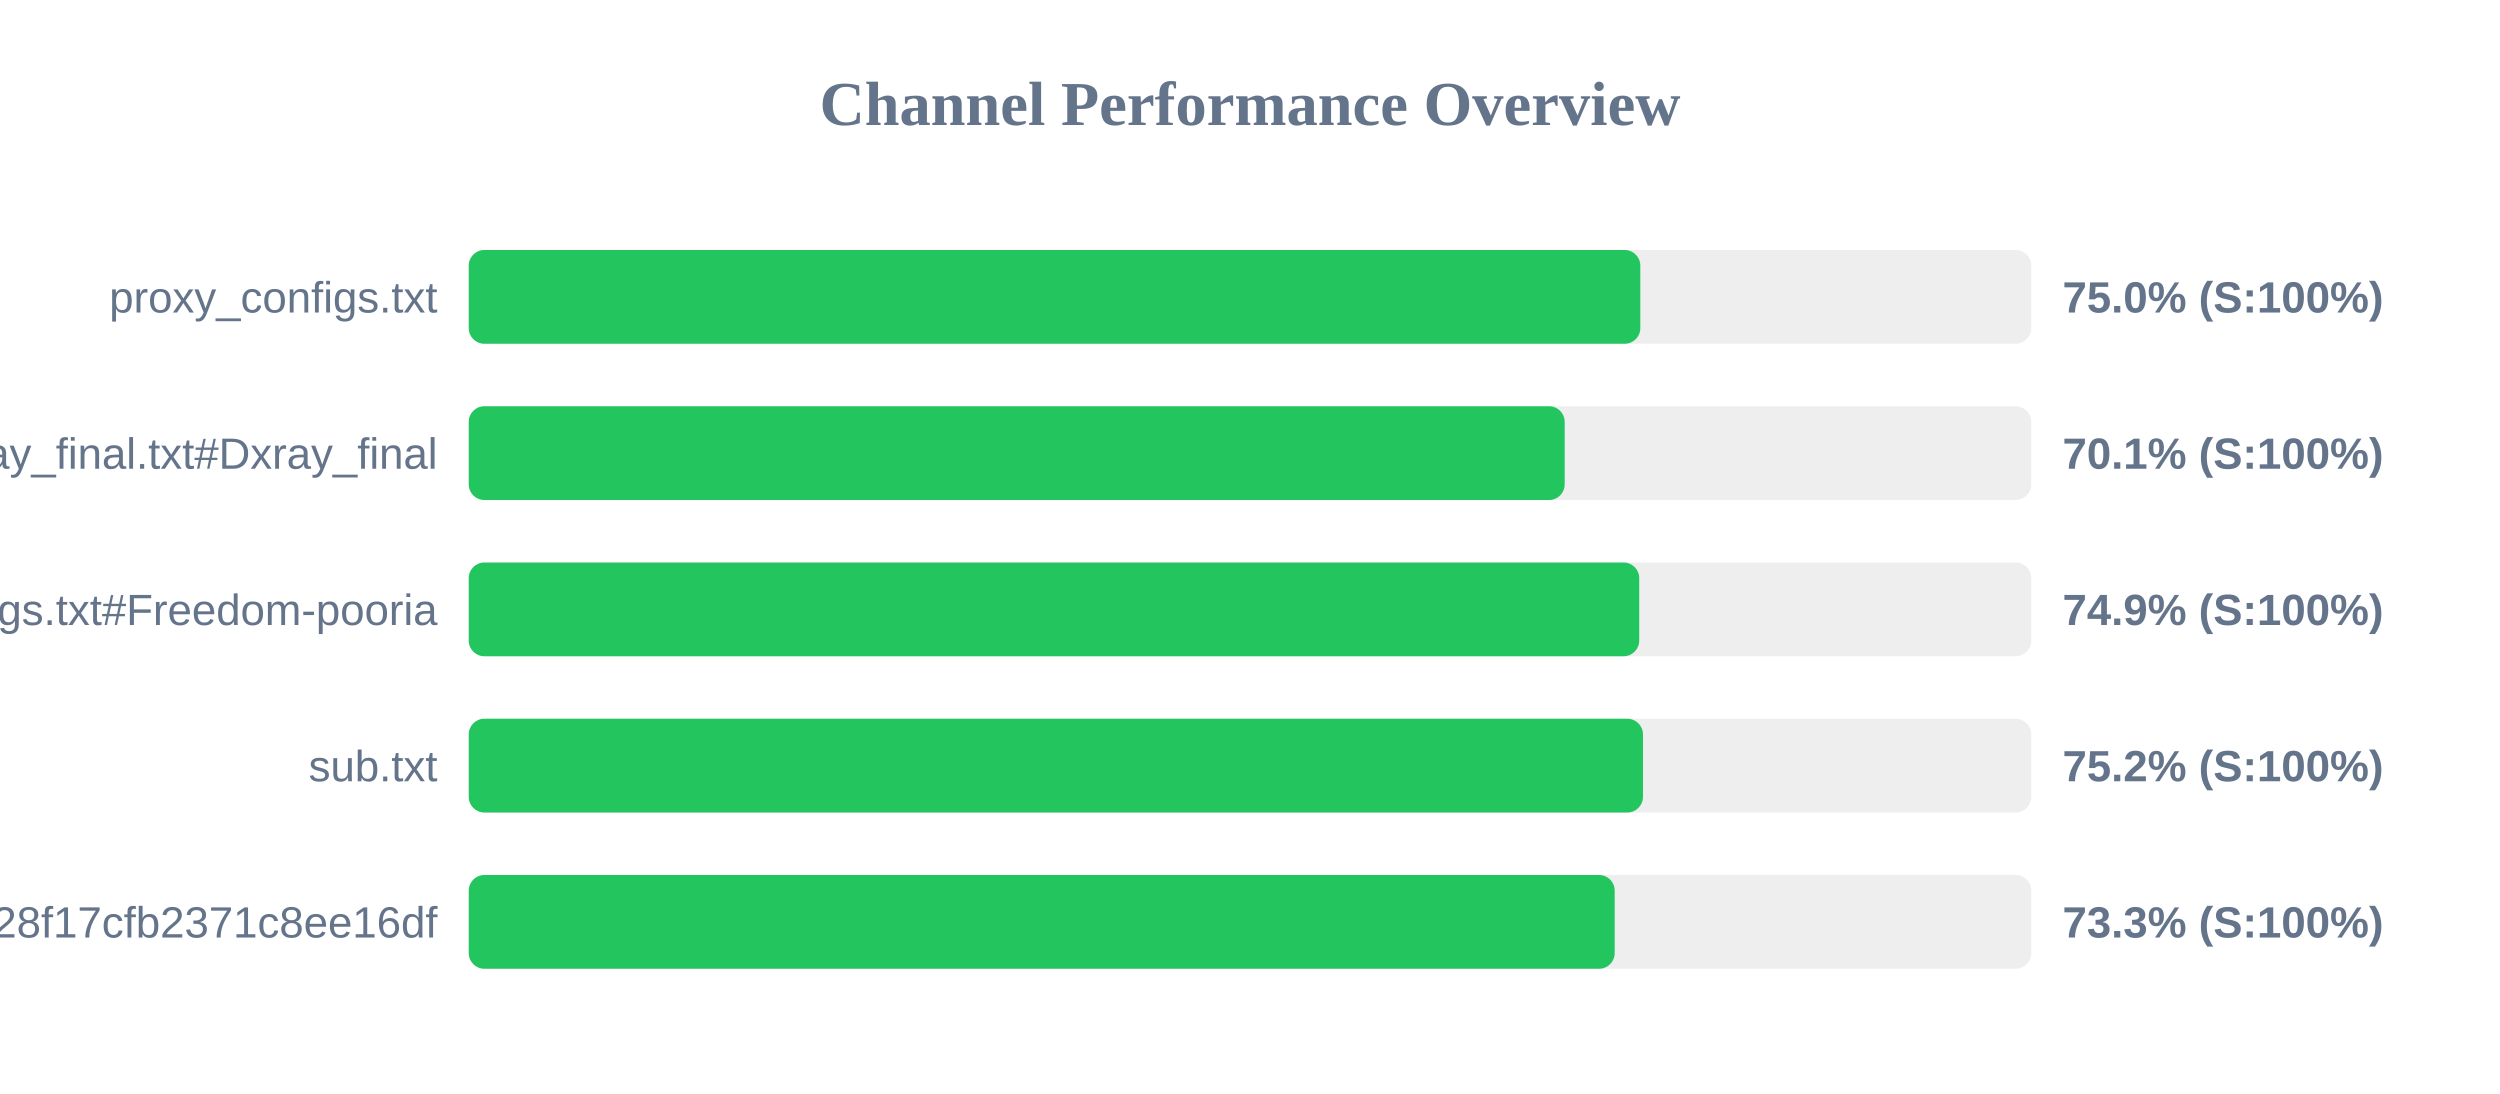
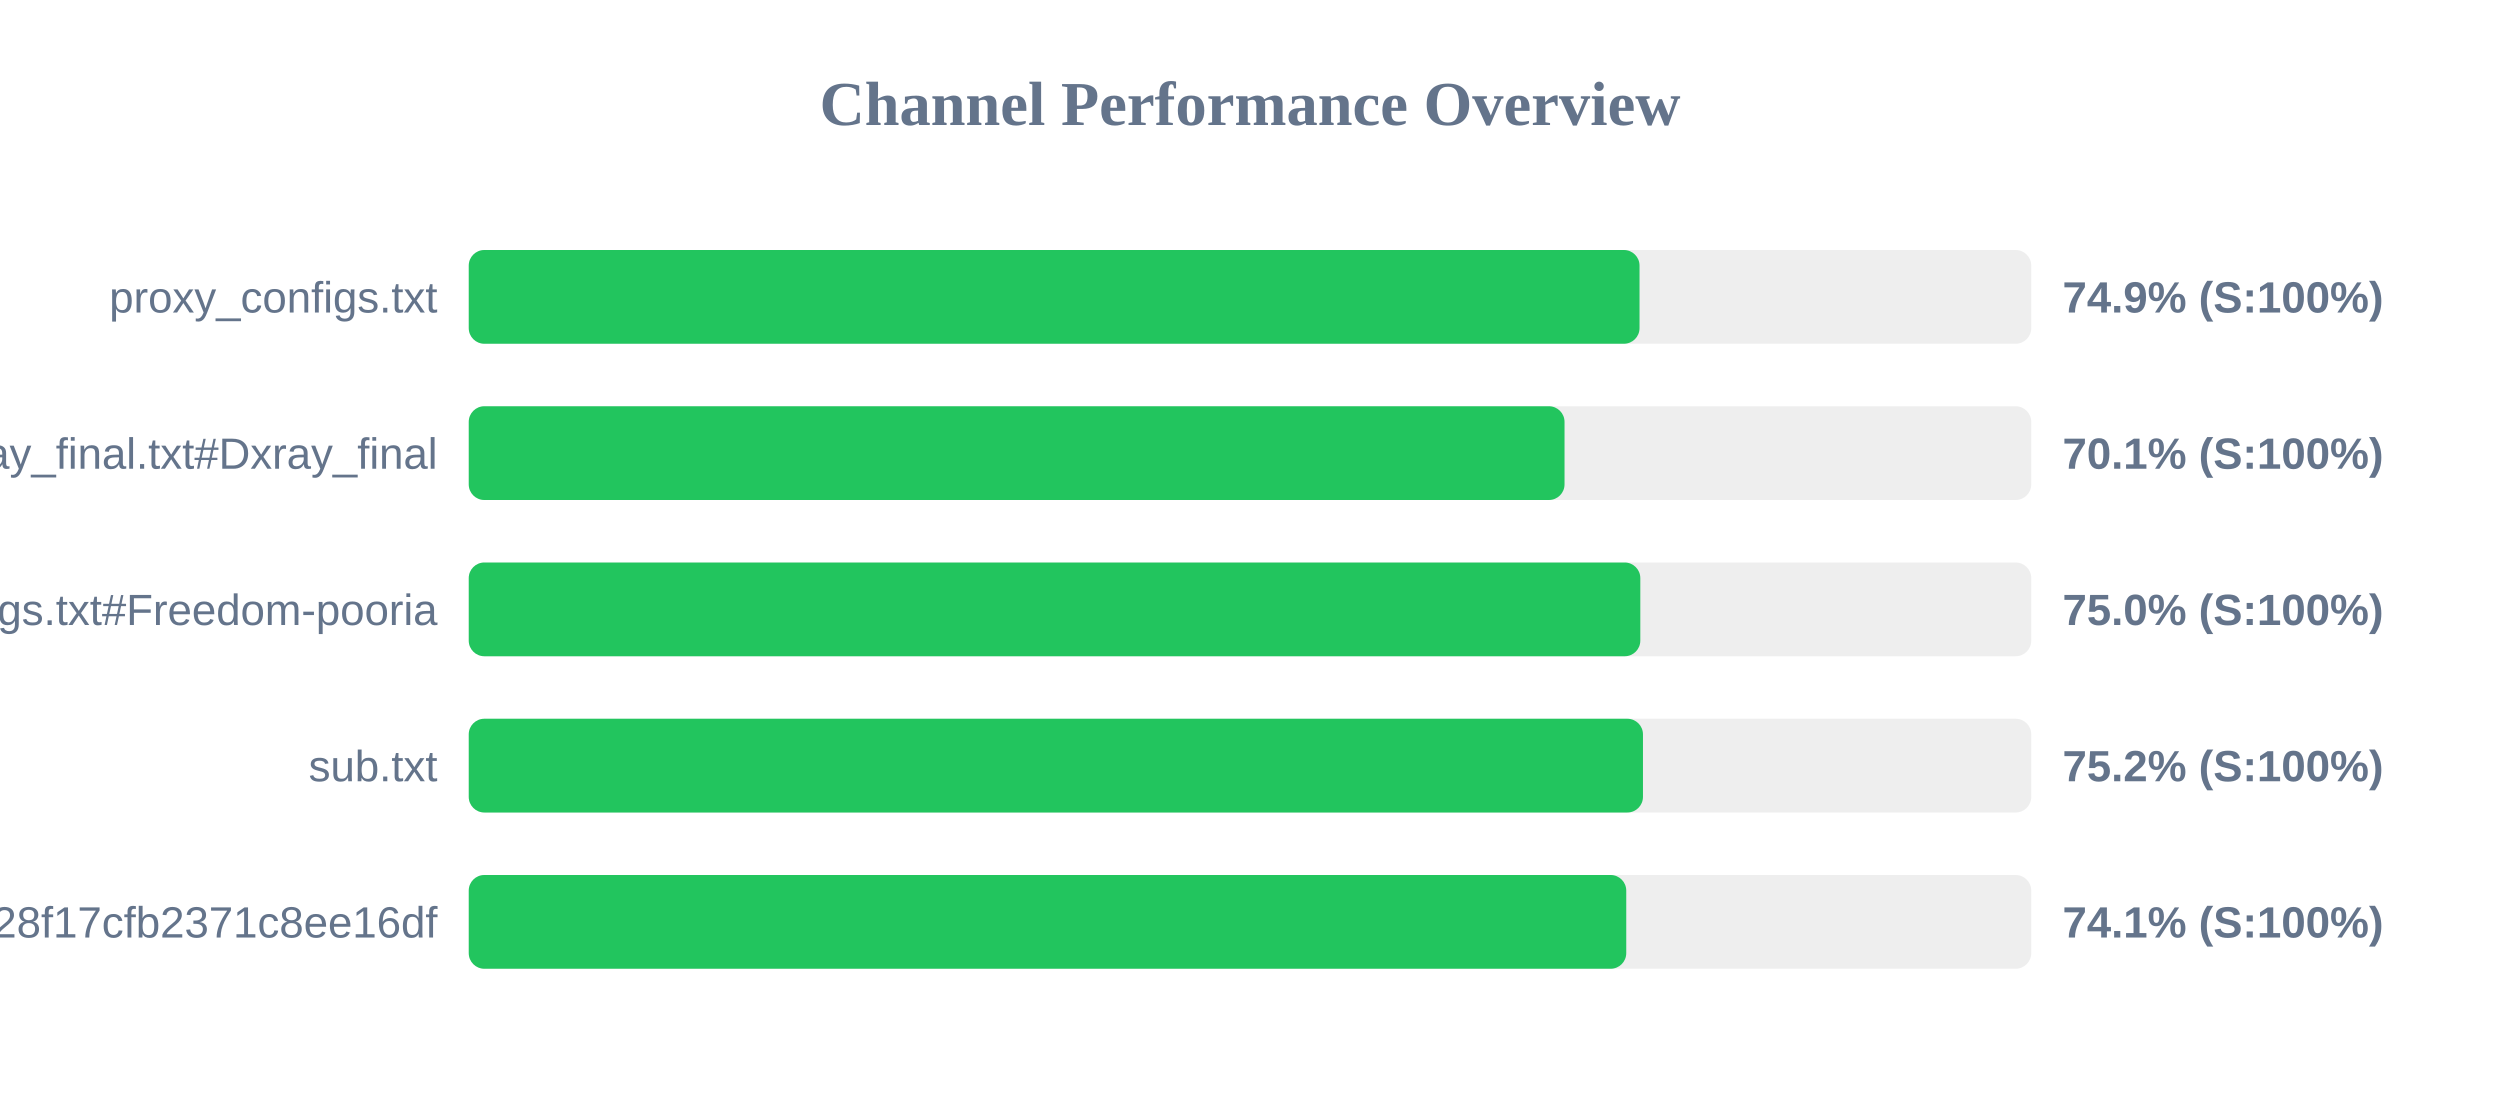
<svg xmlns="http://www.w3.org/2000/svg" width="800" height="350" version="1.1">
  <style>
        .row { font: 14px Arial; fill: #64748b; }
        .score { font: bold 14px Arial; fill: #64748b; }
    </style>
  <text x="400" y="40" text-anchor="middle" font-size="20px" font-weight="bold" fill="#64748b">Channel Performance Overview</text>
  <rect x="150" y="80" width="500" height="30" fill="#eee" rx="5" />
-   <rect x="150" y="80" width="374.9" height="30" fill="#22c55e" rx="5" />
+   <rect x="150" y="80" width="374.65" height="30" fill="#22c55e" rx="5" />
  <text x="140" y="100" text-anchor="end" class="row">proxy_configs.txt</text>
-   <text x="660" y="100" text-anchor="start" class="score">75.0% (S:100%)</text>
+   <text x="660" y="100" text-anchor="start" class="score">74.9% (S:100%)</text>
  <rect x="150" y="130" width="500" height="30" fill="#eee" rx="5" />
-   <rect x="150" y="130" width="350.7" height="30" fill="#22c55e" rx="5" />
+   <rect x="150" y="130" width="350.65" height="30" fill="#22c55e" rx="5" />
  <text x="140" y="150" text-anchor="end" class="row">xray_final.txt#Dxray_final</text>
  <text x="660" y="150" text-anchor="start" class="score">70.1% (S:100%)</text>
  <rect x="150" y="180" width="500" height="30" fill="#eee" rx="5" />
-   <rect x="150" y="180" width="374.55" height="30" fill="#22c55e" rx="5" />
+   <rect x="150" y="180" width="374.9" height="30" fill="#22c55e" rx="5" />
  <text x="140" y="200" text-anchor="end" class="row">v2ray_configs.txt#Freedom-pooria</text>
-   <text x="660" y="200" text-anchor="start" class="score">74.9% (S:100%)</text>
+   <text x="660" y="200" text-anchor="start" class="score">75.0% (S:100%)</text>
  <rect x="150" y="230" width="500" height="30" fill="#eee" rx="5" />
  <rect x="150" y="230" width="375.75" height="30" fill="#22c55e" rx="5" />
  <text x="140" y="250" text-anchor="end" class="row">sub.txt</text>
  <text x="660" y="250" text-anchor="start" class="score">75.2% (S:100%)</text>
  <rect x="150" y="280" width="500" height="30" fill="#eee" rx="5" />
-   <rect x="150" y="280" width="366.7" height="30" fill="#22c55e" rx="5" />
+   <rect x="150" y="280" width="370.4" height="30" fill="#22c55e" rx="5" />
  <text x="140" y="300" text-anchor="end" class="row">?token=fedfed7b41b828f17cfb2371c8ee16df</text>
-   <text x="660" y="300" text-anchor="start" class="score">73.3% (S:100%)</text>
+   <text x="660" y="300" text-anchor="start" class="score">74.1% (S:100%)</text>
</svg>
